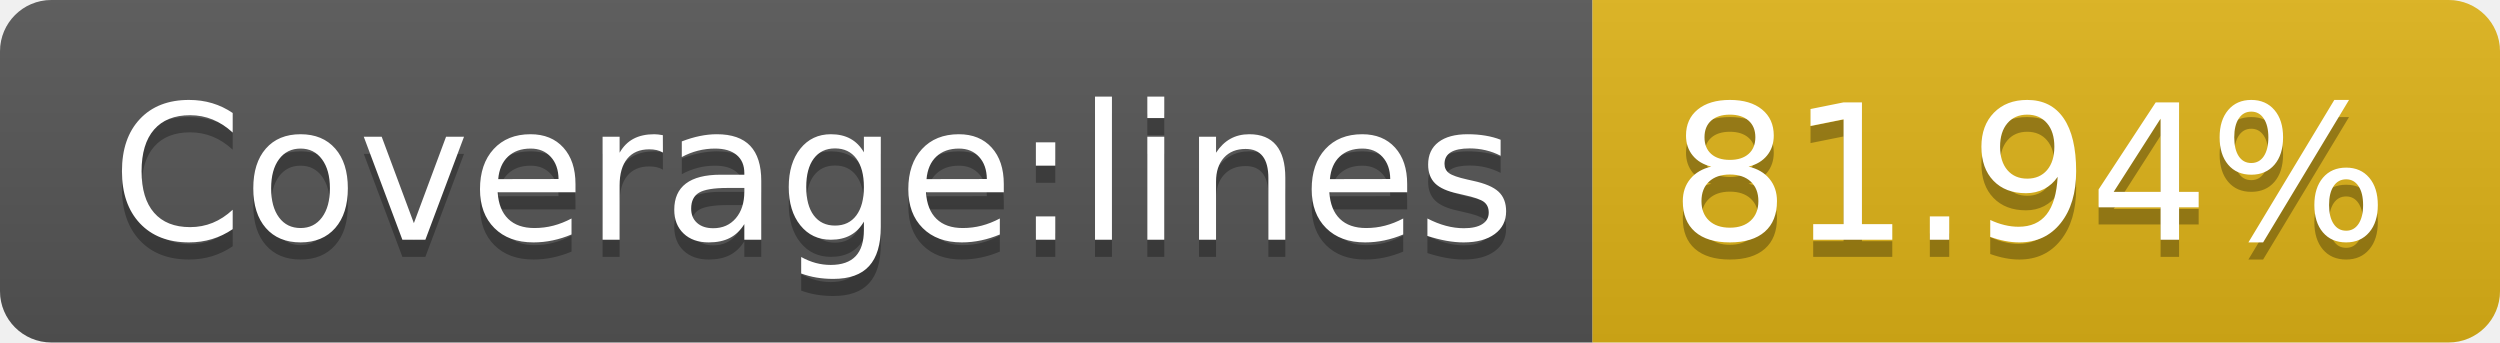
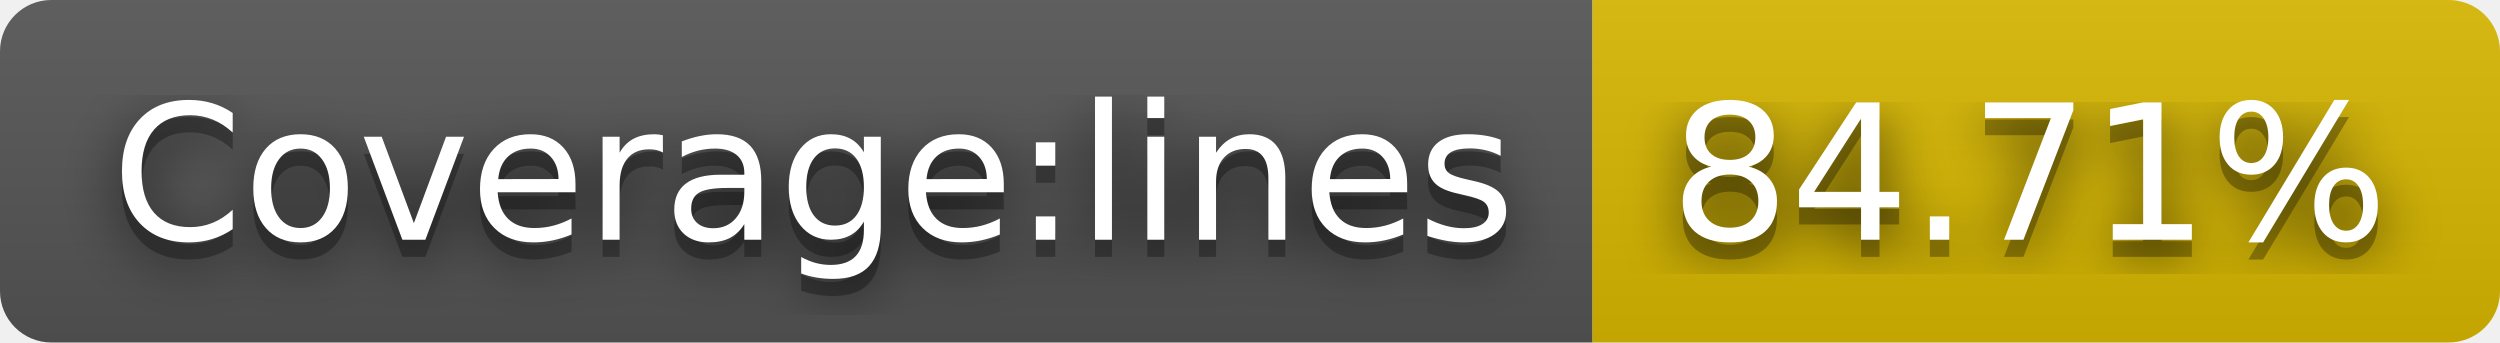
- <svg xmlns="http://www.w3.org/2000/svg" width="146" height="20" role="img" aria-label="Coverage:lines: 81.94%">
+ <svg xmlns="http://www.w3.org/2000/svg" width="146" height="20" role="img" aria-label="Coverage:lines: 84.71%">
+   <filter id="blur">
+     <feGaussianBlur in="SourceGraphic" stdDeviation="16" />
+   </filter>
  <linearGradient id="s" x2="0" y2="100%">
    <stop offset="0" stop-color="#bbb" stop-opacity=".1" />
    <stop offset="1" stop-opacity=".1" />
  </linearGradient>
  <clipPath id="r">
    <rect width="146" height="20" rx="3" fill="#fff" />
  </clipPath>
  <g clip-path="url(#r)">
    <rect width="93" height="20" fill="#555" />
-     <rect x="93" width="53" height="20" fill="#dfb317" />
+     <rect x="93" width="53" height="20" fill="#d8b800" />
    <rect width="146" height="20" fill="url(#s)" />
  </g>
  <g fill="#fff" text-anchor="middle" font-family="Verdana,Geneva,DejaVu Sans,sans-serif" text-rendering="geometricPrecision" font-size="110">
+     <text aria-hidden="true" x="475" y="150" fill="#010101" fill-opacity=".80" filter="url(#blur)" transform="scale(.1)" textLength="830">Coverage:lines</text>
    <text aria-hidden="true" x="475" y="150" fill="#010101" fill-opacity=".3" transform="scale(.1)" textLength="830">Coverage:lines</text>
    <text x="475" y="140" transform="scale(.1)" fill="#fff" textLength="830">Coverage:lines</text>
-     <text aria-hidden="true" x="1185" y="150" fill="#010101" fill-opacity=".3" transform="scale(.1)" textLength="430">81.94%</text>
-     <text x="1185" y="140" transform="scale(.1)" fill="#fff" textLength="430">81.94%</text>
+     <text aria-hidden="true" x="1185" y="150" fill="#010101" fill-opacity=".80" filter="url(#blur)" transform="scale(.1)" textLength="430">84.71%</text>
+     <text aria-hidden="true" x="1185" y="150" fill="#010101" fill-opacity=".3" transform="scale(.1)" textLength="430">84.71%</text>
+     <text x="1185" y="140" transform="scale(.1)" fill="#fff" textLength="430">84.71%</text>
  </g>
</svg>
